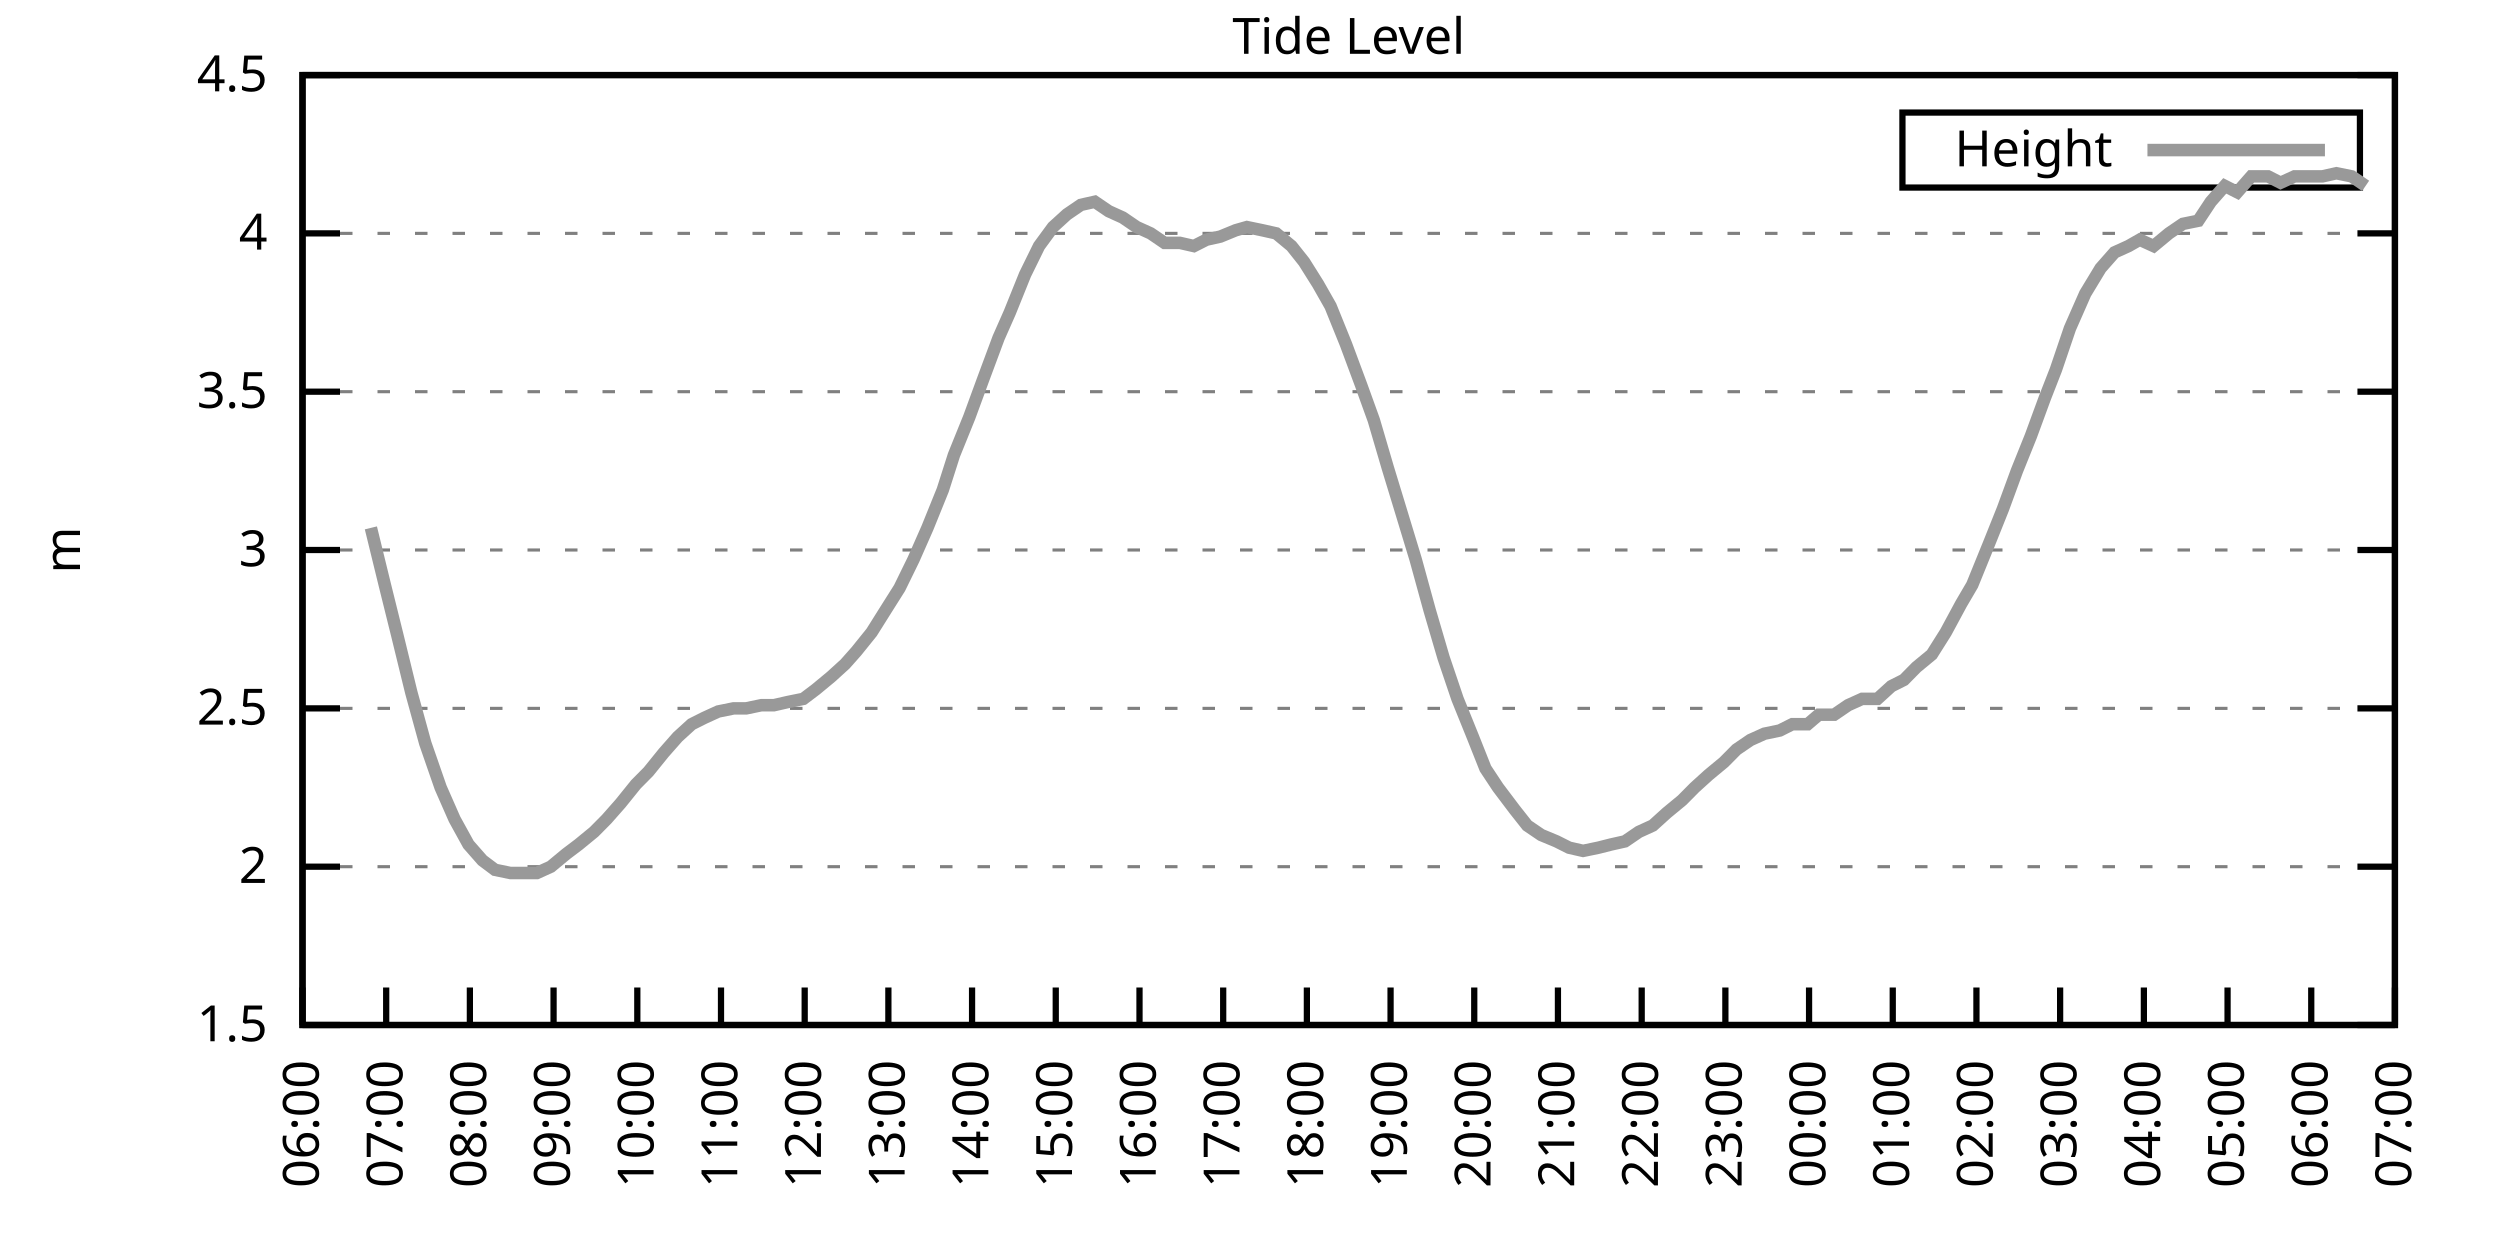
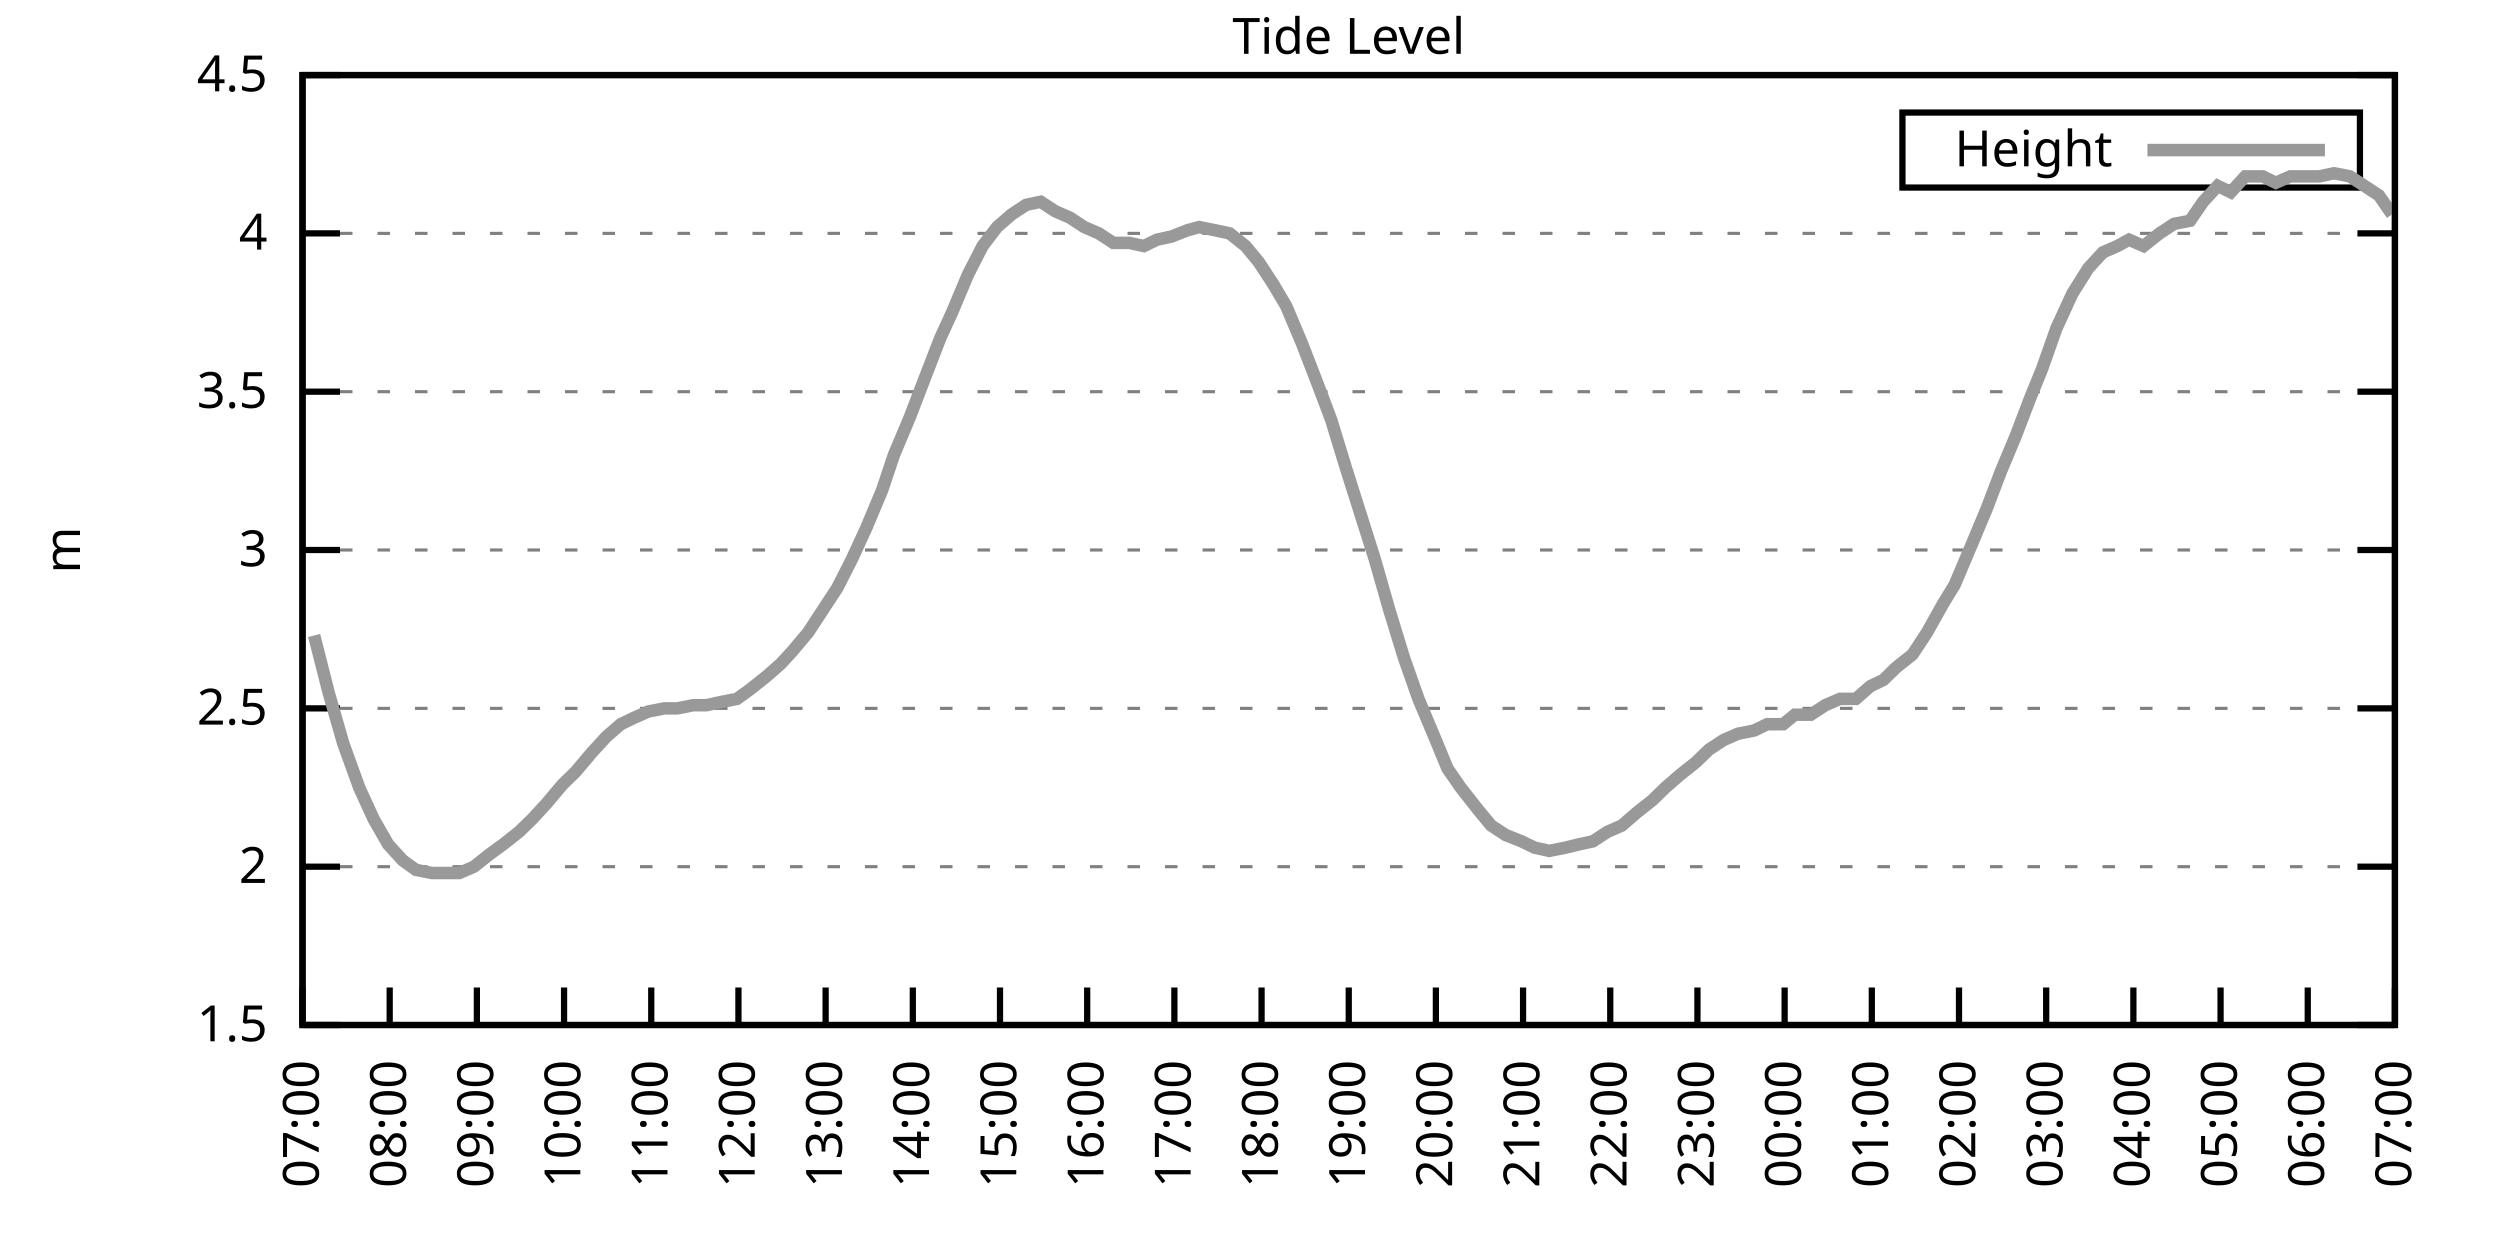
<svg xmlns="http://www.w3.org/2000/svg" xmlns:xlink="http://www.w3.org/1999/xlink" width="400" height="200" viewBox="0 0 400 200">
  <g id="gnuplot_canvas">
    <rect x="0" y="0" width="400" height="200" fill="none" />
    <defs>
      <circle id="gpDot" r="0.5" stroke-width="0.5" stroke="currentColor" />
      <path id="gpPt0" stroke-width="0.333" stroke="currentColor" d="M-1,0 h2 M0,-1 v2" />
      <path id="gpPt1" stroke-width="0.333" stroke="currentColor" d="M-1,-1 L1,1 M1,-1 L-1,1" />
      <path id="gpPt2" stroke-width="0.333" stroke="currentColor" d="M-1,0 L1,0 M0,-1 L0,1 M-1,-1 L1,1 M-1,1 L1,-1" />
      <rect id="gpPt3" stroke-width="0.333" stroke="currentColor" x="-1" y="-1" width="2" height="2" />
      <rect id="gpPt4" stroke-width="0.333" stroke="currentColor" fill="currentColor" x="-1" y="-1" width="2" height="2" />
      <circle id="gpPt5" stroke-width="0.333" stroke="currentColor" cx="0" cy="0" r="1" />
      <use xlink:href="#gpPt5" id="gpPt6" fill="currentColor" stroke="none" />
      <path id="gpPt7" stroke-width="0.333" stroke="currentColor" d="M0,-1.33 L-1.33,0.67 L1.33,0.67 z" />
      <use xlink:href="#gpPt7" id="gpPt8" fill="currentColor" stroke="none" />
      <use xlink:href="#gpPt7" id="gpPt9" stroke="currentColor" transform="rotate(180)" />
      <use xlink:href="#gpPt9" id="gpPt10" fill="currentColor" stroke="none" />
      <use xlink:href="#gpPt3" id="gpPt11" stroke="currentColor" transform="rotate(45)" />
      <use xlink:href="#gpPt11" id="gpPt12" fill="currentColor" stroke="none" />
      <path id="gpPt13" stroke-width="0.333" stroke="currentColor" d="M0,1.330 L1.265,0.411 L0.782,-1.067 L-0.782,-1.076 L-1.265,0.411 z" />
      <use xlink:href="#gpPt13" id="gpPt14" fill="currentColor" stroke="none" />
      <filter id="textbox" filterUnits="objectBoundingBox" x="0" y="0" height="1" width="1">
        <feFlood flood-color="white" flood-opacity="1" result="bgnd" />
        <feComposite in="SourceGraphic" in2="bgnd" operator="atop" />
      </filter>
      <filter id="greybox" filterUnits="objectBoundingBox" x="0" y="0" height="1" width="1">
        <feFlood flood-color="lightgrey" flood-opacity="1" result="grey" />
        <feComposite in="SourceGraphic" in2="grey" operator="atop" />
      </filter>
    </defs>
    <g fill="none" color="white" stroke="currentColor" stroke-width="1.00" stroke-linecap="butt" stroke-linejoin="miter">
</g>
    <g fill="none" color="black" stroke="currentColor" stroke-width="1.00" stroke-linecap="butt" stroke-linejoin="miter">
      <g stroke="none" shape-rendering="crispEdges">
        <polygon fill="rgb(255, 255, 255)" points="48.40,164.00 383.18,164.00 383.18,12.02 48.40,12.02 " />
      </g>
    </g>
    <g fill="none" color="black" stroke="currentColor" stroke-width="1.00" stroke-linecap="butt" stroke-linejoin="miter">
</g>
    <g fill="none" color="black" stroke="black" stroke-width="0.50" stroke-linecap="butt" stroke-linejoin="miter">
</g>
    <g fill="none" color="gray" stroke="currentColor" stroke-width="0.50" stroke-linecap="butt" stroke-linejoin="miter">
      <path stroke="gray" stroke-dasharray="2,4" class="gridline" d="M48.40,164.00 L383.19,164.00  " />
    </g>
    <g fill="none" color="gray" stroke="gray" stroke-width="1.00" stroke-linecap="butt" stroke-linejoin="miter">
</g>
    <g fill="none" color="black" stroke="currentColor" stroke-width="1.00" stroke-linecap="butt" stroke-linejoin="miter">
      <path stroke="black" d="M48.40,164.00 L54.40,164.00 M383.19,164.00 L377.19,164.00  " />
      <g transform="translate(42.80,166.60)" stroke="none" fill="black" font-family="Sans" font-size="8.00" text-anchor="end">
        <text>
          <tspan font-family="Sans"> 1.5</tspan>
        </text>
      </g>
    </g>
    <g fill="none" color="black" stroke="currentColor" stroke-width="1.00" stroke-linecap="butt" stroke-linejoin="miter">
</g>
    <g fill="none" color="black" stroke="black" stroke-width="0.50" stroke-linecap="butt" stroke-linejoin="miter">
</g>
    <g fill="none" color="gray" stroke="currentColor" stroke-width="0.50" stroke-linecap="butt" stroke-linejoin="miter">
      <path stroke="gray" stroke-dasharray="2,4" class="gridline" d="M48.40,138.67 L383.19,138.67  " />
    </g>
    <g fill="none" color="gray" stroke="gray" stroke-width="1.00" stroke-linecap="butt" stroke-linejoin="miter">
</g>
    <g fill="none" color="black" stroke="currentColor" stroke-width="1.00" stroke-linecap="butt" stroke-linejoin="miter">
      <path stroke="black" d="M48.40,138.67 L54.40,138.67 M383.19,138.67 L377.19,138.67  " />
      <g transform="translate(42.80,141.27)" stroke="none" fill="black" font-family="Sans" font-size="8.00" text-anchor="end">
        <text>
          <tspan font-family="Sans"> 2</tspan>
        </text>
      </g>
    </g>
    <g fill="none" color="black" stroke="currentColor" stroke-width="1.00" stroke-linecap="butt" stroke-linejoin="miter">
</g>
    <g fill="none" color="black" stroke="black" stroke-width="0.50" stroke-linecap="butt" stroke-linejoin="miter">
</g>
    <g fill="none" color="gray" stroke="currentColor" stroke-width="0.50" stroke-linecap="butt" stroke-linejoin="miter">
      <path stroke="gray" stroke-dasharray="2,4" class="gridline" d="M48.40,113.34 L383.19,113.34  " />
    </g>
    <g fill="none" color="gray" stroke="gray" stroke-width="1.00" stroke-linecap="butt" stroke-linejoin="miter">
</g>
    <g fill="none" color="black" stroke="currentColor" stroke-width="1.00" stroke-linecap="butt" stroke-linejoin="miter">
      <path stroke="black" d="M48.40,113.34 L54.40,113.34 M383.19,113.34 L377.19,113.34  " />
      <g transform="translate(42.80,115.94)" stroke="none" fill="black" font-family="Sans" font-size="8.00" text-anchor="end">
        <text>
          <tspan font-family="Sans"> 2.5</tspan>
        </text>
      </g>
    </g>
    <g fill="none" color="black" stroke="currentColor" stroke-width="1.00" stroke-linecap="butt" stroke-linejoin="miter">
</g>
    <g fill="none" color="black" stroke="black" stroke-width="0.50" stroke-linecap="butt" stroke-linejoin="miter">
</g>
    <g fill="none" color="gray" stroke="currentColor" stroke-width="0.50" stroke-linecap="butt" stroke-linejoin="miter">
      <path stroke="gray" stroke-dasharray="2,4" class="gridline" d="M48.40,88.00 L383.19,88.00  " />
    </g>
    <g fill="none" color="gray" stroke="gray" stroke-width="1.00" stroke-linecap="butt" stroke-linejoin="miter">
</g>
    <g fill="none" color="black" stroke="currentColor" stroke-width="1.00" stroke-linecap="butt" stroke-linejoin="miter">
      <path stroke="black" d="M48.40,88.00 L54.40,88.00 M383.19,88.00 L377.19,88.00  " />
      <g transform="translate(42.80,90.60)" stroke="none" fill="black" font-family="Sans" font-size="8.00" text-anchor="end">
        <text>
          <tspan font-family="Sans"> 3</tspan>
        </text>
      </g>
    </g>
    <g fill="none" color="black" stroke="currentColor" stroke-width="1.00" stroke-linecap="butt" stroke-linejoin="miter">
</g>
    <g fill="none" color="black" stroke="black" stroke-width="0.50" stroke-linecap="butt" stroke-linejoin="miter">
</g>
    <g fill="none" color="gray" stroke="currentColor" stroke-width="0.50" stroke-linecap="butt" stroke-linejoin="miter">
      <path stroke="gray" stroke-dasharray="2,4" class="gridline" d="M48.40,62.67 L383.19,62.67  " />
    </g>
    <g fill="none" color="gray" stroke="gray" stroke-width="1.00" stroke-linecap="butt" stroke-linejoin="miter">
</g>
    <g fill="none" color="black" stroke="currentColor" stroke-width="1.00" stroke-linecap="butt" stroke-linejoin="miter">
      <path stroke="black" d="M48.40,62.67 L54.40,62.67 M383.19,62.67 L377.19,62.67  " />
      <g transform="translate(42.80,65.27)" stroke="none" fill="black" font-family="Sans" font-size="8.00" text-anchor="end">
        <text>
          <tspan font-family="Sans"> 3.5</tspan>
        </text>
      </g>
    </g>
    <g fill="none" color="black" stroke="currentColor" stroke-width="1.00" stroke-linecap="butt" stroke-linejoin="miter">
</g>
    <g fill="none" color="black" stroke="black" stroke-width="0.50" stroke-linecap="butt" stroke-linejoin="miter">
</g>
    <g fill="none" color="gray" stroke="currentColor" stroke-width="0.50" stroke-linecap="butt" stroke-linejoin="miter">
      <path stroke="gray" stroke-dasharray="2,4" class="gridline" d="M48.40,37.34 L383.19,37.34  " />
    </g>
    <g fill="none" color="gray" stroke="gray" stroke-width="1.00" stroke-linecap="butt" stroke-linejoin="miter">
</g>
    <g fill="none" color="black" stroke="currentColor" stroke-width="1.00" stroke-linecap="butt" stroke-linejoin="miter">
      <path stroke="black" d="M48.40,37.34 L54.40,37.34 M383.19,37.34 L377.19,37.34  " />
      <g transform="translate(42.80,39.94)" stroke="none" fill="black" font-family="Sans" font-size="8.00" text-anchor="end">
        <text>
          <tspan font-family="Sans"> 4</tspan>
        </text>
      </g>
    </g>
    <g fill="none" color="black" stroke="currentColor" stroke-width="1.00" stroke-linecap="butt" stroke-linejoin="miter">
</g>
    <g fill="none" color="black" stroke="black" stroke-width="0.50" stroke-linecap="butt" stroke-linejoin="miter">
</g>
    <g fill="none" color="gray" stroke="currentColor" stroke-width="0.50" stroke-linecap="butt" stroke-linejoin="miter">
      <path stroke="gray" stroke-dasharray="2,4" class="gridline" d="M48.40,12.01 L383.19,12.01  " />
    </g>
    <g fill="none" color="gray" stroke="gray" stroke-width="1.00" stroke-linecap="butt" stroke-linejoin="miter">
</g>
    <g fill="none" color="black" stroke="currentColor" stroke-width="1.00" stroke-linecap="butt" stroke-linejoin="miter">
      <path stroke="black" d="M48.40,12.01 L54.40,12.01 M383.19,12.01 L377.19,12.01  " />
      <g transform="translate(42.80,14.61)" stroke="none" fill="black" font-family="Sans" font-size="8.00" text-anchor="end">
        <text>
          <tspan font-family="Sans"> 4.5</tspan>
        </text>
      </g>
    </g>
    <g fill="none" color="black" stroke="currentColor" stroke-width="1.00" stroke-linecap="butt" stroke-linejoin="miter">
      <path stroke="black" d="M48.40,164.00 L48.40,158.00  " />
      <g transform="translate(51.00,169.60) rotate(270.00)" stroke="none" fill="black" font-family="Sans" font-size="8.00" text-anchor="end">
        <text>
-           <tspan font-family="Sans">06:00</tspan>
-         </text>
-       </g>
-     </g>
-     <g fill="none" color="black" stroke="currentColor" stroke-width="1.00" stroke-linecap="butt" stroke-linejoin="miter">
-       <path stroke="black" d="M61.79,164.00 L61.79,158.00  " />
-       <g transform="translate(64.39,169.60) rotate(270.00)" stroke="none" fill="black" font-family="Sans" font-size="8.00" text-anchor="end">
-         <text>
          <tspan font-family="Sans">07:00</tspan>
        </text>
      </g>
    </g>
    <g fill="none" color="black" stroke="currentColor" stroke-width="1.00" stroke-linecap="butt" stroke-linejoin="miter">
-       <path stroke="black" d="M75.18,164.00 L75.18,158.00  " />
-       <g transform="translate(77.78,169.60) rotate(270.00)" stroke="none" fill="black" font-family="Sans" font-size="8.00" text-anchor="end">
+       <path stroke="black" d="M62.35,164.00 L62.35,158.00  " />
+       <g transform="translate(64.95,169.60) rotate(270.00)" stroke="none" fill="black" font-family="Sans" font-size="8.00" text-anchor="end">
        <text>
          <tspan font-family="Sans">08:00</tspan>
        </text>
      </g>
    </g>
    <g fill="none" color="black" stroke="currentColor" stroke-width="1.00" stroke-linecap="butt" stroke-linejoin="miter">
-       <path stroke="black" d="M88.57,164.00 L88.57,158.00  " />
-       <g transform="translate(91.17,169.60) rotate(270.00)" stroke="none" fill="black" font-family="Sans" font-size="8.00" text-anchor="end">
+       <path stroke="black" d="M76.30,164.00 L76.30,158.00  " />
+       <g transform="translate(78.90,169.60) rotate(270.00)" stroke="none" fill="black" font-family="Sans" font-size="8.00" text-anchor="end">
        <text>
          <tspan font-family="Sans">09:00</tspan>
        </text>
      </g>
    </g>
    <g fill="none" color="black" stroke="currentColor" stroke-width="1.00" stroke-linecap="butt" stroke-linejoin="miter">
-       <path stroke="black" d="M101.97,164.00 L101.97,158.00  " />
-       <g transform="translate(104.57,169.60) rotate(270.00)" stroke="none" fill="black" font-family="Sans" font-size="8.00" text-anchor="end">
+       <path stroke="black" d="M90.25,164.00 L90.25,158.00  " />
+       <g transform="translate(92.85,169.60) rotate(270.00)" stroke="none" fill="black" font-family="Sans" font-size="8.00" text-anchor="end">
        <text>
          <tspan font-family="Sans">10:00</tspan>
        </text>
      </g>
    </g>
    <g fill="none" color="black" stroke="currentColor" stroke-width="1.00" stroke-linecap="butt" stroke-linejoin="miter">
-       <path stroke="black" d="M115.36,164.00 L115.36,158.00  " />
-       <g transform="translate(117.96,169.60) rotate(270.00)" stroke="none" fill="black" font-family="Sans" font-size="8.00" text-anchor="end">
+       <path stroke="black" d="M104.20,164.00 L104.20,158.00  " />
+       <g transform="translate(106.80,169.60) rotate(270.00)" stroke="none" fill="black" font-family="Sans" font-size="8.00" text-anchor="end">
        <text>
          <tspan font-family="Sans">11:00</tspan>
        </text>
      </g>
    </g>
    <g fill="none" color="black" stroke="currentColor" stroke-width="1.00" stroke-linecap="butt" stroke-linejoin="miter">
-       <path stroke="black" d="M128.75,164.00 L128.75,158.00  " />
-       <g transform="translate(131.35,169.60) rotate(270.00)" stroke="none" fill="black" font-family="Sans" font-size="8.00" text-anchor="end">
+       <path stroke="black" d="M118.15,164.00 L118.15,158.00  " />
+       <g transform="translate(120.75,169.60) rotate(270.00)" stroke="none" fill="black" font-family="Sans" font-size="8.00" text-anchor="end">
        <text>
          <tspan font-family="Sans">12:00</tspan>
        </text>
      </g>
    </g>
    <g fill="none" color="black" stroke="currentColor" stroke-width="1.00" stroke-linecap="butt" stroke-linejoin="miter">
-       <path stroke="black" d="M142.14,164.00 L142.14,158.00  " />
-       <g transform="translate(144.74,169.60) rotate(270.00)" stroke="none" fill="black" font-family="Sans" font-size="8.00" text-anchor="end">
+       <path stroke="black" d="M132.10,164.00 L132.10,158.00  " />
+       <g transform="translate(134.70,169.60) rotate(270.00)" stroke="none" fill="black" font-family="Sans" font-size="8.00" text-anchor="end">
        <text>
          <tspan font-family="Sans">13:00</tspan>
        </text>
      </g>
    </g>
    <g fill="none" color="black" stroke="currentColor" stroke-width="1.00" stroke-linecap="butt" stroke-linejoin="miter">
-       <path stroke="black" d="M155.53,164.00 L155.53,158.00  " />
-       <g transform="translate(158.13,169.60) rotate(270.00)" stroke="none" fill="black" font-family="Sans" font-size="8.00" text-anchor="end">
+       <path stroke="black" d="M146.05,164.00 L146.05,158.00  " />
+       <g transform="translate(148.65,169.60) rotate(270.00)" stroke="none" fill="black" font-family="Sans" font-size="8.00" text-anchor="end">
        <text>
          <tspan font-family="Sans">14:00</tspan>
        </text>
      </g>
    </g>
    <g fill="none" color="black" stroke="currentColor" stroke-width="1.00" stroke-linecap="butt" stroke-linejoin="miter">
-       <path stroke="black" d="M168.92,164.00 L168.92,158.00  " />
-       <g transform="translate(171.52,169.60) rotate(270.00)" stroke="none" fill="black" font-family="Sans" font-size="8.00" text-anchor="end">
+       <path stroke="black" d="M160.00,164.00 L160.00,158.00  " />
+       <g transform="translate(162.60,169.60) rotate(270.00)" stroke="none" fill="black" font-family="Sans" font-size="8.00" text-anchor="end">
        <text>
          <tspan font-family="Sans">15:00</tspan>
        </text>
      </g>
    </g>
    <g fill="none" color="black" stroke="currentColor" stroke-width="1.00" stroke-linecap="butt" stroke-linejoin="miter">
-       <path stroke="black" d="M182.32,164.00 L182.32,158.00  " />
-       <g transform="translate(184.92,169.60) rotate(270.00)" stroke="none" fill="black" font-family="Sans" font-size="8.00" text-anchor="end">
+       <path stroke="black" d="M173.95,164.00 L173.95,158.00  " />
+       <g transform="translate(176.55,169.60) rotate(270.00)" stroke="none" fill="black" font-family="Sans" font-size="8.00" text-anchor="end">
        <text>
          <tspan font-family="Sans">16:00</tspan>
        </text>
      </g>
    </g>
    <g fill="none" color="black" stroke="currentColor" stroke-width="1.00" stroke-linecap="butt" stroke-linejoin="miter">
-       <path stroke="black" d="M195.71,164.00 L195.71,158.00  " />
-       <g transform="translate(198.31,169.60) rotate(270.00)" stroke="none" fill="black" font-family="Sans" font-size="8.00" text-anchor="end">
+       <path stroke="black" d="M187.90,164.00 L187.90,158.00  " />
+       <g transform="translate(190.50,169.60) rotate(270.00)" stroke="none" fill="black" font-family="Sans" font-size="8.00" text-anchor="end">
        <text>
          <tspan font-family="Sans">17:00</tspan>
        </text>
      </g>
    </g>
    <g fill="none" color="black" stroke="currentColor" stroke-width="1.00" stroke-linecap="butt" stroke-linejoin="miter">
-       <path stroke="black" d="M209.10,164.00 L209.10,158.00  " />
-       <g transform="translate(211.70,169.60) rotate(270.00)" stroke="none" fill="black" font-family="Sans" font-size="8.00" text-anchor="end">
+       <path stroke="black" d="M201.85,164.00 L201.85,158.00  " />
+       <g transform="translate(204.45,169.60) rotate(270.00)" stroke="none" fill="black" font-family="Sans" font-size="8.00" text-anchor="end">
        <text>
          <tspan font-family="Sans">18:00</tspan>
        </text>
      </g>
    </g>
    <g fill="none" color="black" stroke="currentColor" stroke-width="1.00" stroke-linecap="butt" stroke-linejoin="miter">
-       <path stroke="black" d="M222.49,164.00 L222.49,158.00  " />
-       <g transform="translate(225.09,169.60) rotate(270.00)" stroke="none" fill="black" font-family="Sans" font-size="8.00" text-anchor="end">
+       <path stroke="black" d="M215.80,164.00 L215.80,158.00  " />
+       <g transform="translate(218.40,169.60) rotate(270.00)" stroke="none" fill="black" font-family="Sans" font-size="8.00" text-anchor="end">
        <text>
          <tspan font-family="Sans">19:00</tspan>
        </text>
      </g>
    </g>
    <g fill="none" color="black" stroke="currentColor" stroke-width="1.00" stroke-linecap="butt" stroke-linejoin="miter">
-       <path stroke="black" d="M235.88,164.00 L235.88,158.00  " />
-       <g transform="translate(238.48,169.60) rotate(270.00)" stroke="none" fill="black" font-family="Sans" font-size="8.00" text-anchor="end">
+       <path stroke="black" d="M229.74,164.00 L229.74,158.00  " />
+       <g transform="translate(232.34,169.60) rotate(270.00)" stroke="none" fill="black" font-family="Sans" font-size="8.00" text-anchor="end">
        <text>
          <tspan font-family="Sans">20:00</tspan>
        </text>
      </g>
    </g>
    <g fill="none" color="black" stroke="currentColor" stroke-width="1.00" stroke-linecap="butt" stroke-linejoin="miter">
-       <path stroke="black" d="M249.27,164.00 L249.27,158.00  " />
-       <g transform="translate(251.87,169.60) rotate(270.00)" stroke="none" fill="black" font-family="Sans" font-size="8.00" text-anchor="end">
+       <path stroke="black" d="M243.69,164.00 L243.69,158.00  " />
+       <g transform="translate(246.29,169.60) rotate(270.00)" stroke="none" fill="black" font-family="Sans" font-size="8.00" text-anchor="end">
        <text>
          <tspan font-family="Sans">21:00</tspan>
        </text>
      </g>
    </g>
    <g fill="none" color="black" stroke="currentColor" stroke-width="1.00" stroke-linecap="butt" stroke-linejoin="miter">
-       <path stroke="black" d="M262.67,164.00 L262.67,158.00  " />
-       <g transform="translate(265.27,169.60) rotate(270.00)" stroke="none" fill="black" font-family="Sans" font-size="8.00" text-anchor="end">
+       <path stroke="black" d="M257.64,164.00 L257.64,158.00  " />
+       <g transform="translate(260.24,169.60) rotate(270.00)" stroke="none" fill="black" font-family="Sans" font-size="8.00" text-anchor="end">
        <text>
          <tspan font-family="Sans">22:00</tspan>
        </text>
      </g>
    </g>
    <g fill="none" color="black" stroke="currentColor" stroke-width="1.00" stroke-linecap="butt" stroke-linejoin="miter">
-       <path stroke="black" d="M276.06,164.00 L276.06,158.00  " />
-       <g transform="translate(278.66,169.60) rotate(270.00)" stroke="none" fill="black" font-family="Sans" font-size="8.00" text-anchor="end">
+       <path stroke="black" d="M271.59,164.00 L271.59,158.00  " />
+       <g transform="translate(274.19,169.60) rotate(270.00)" stroke="none" fill="black" font-family="Sans" font-size="8.00" text-anchor="end">
        <text>
          <tspan font-family="Sans">23:00</tspan>
        </text>
      </g>
    </g>
    <g fill="none" color="black" stroke="currentColor" stroke-width="1.00" stroke-linecap="butt" stroke-linejoin="miter">
-       <path stroke="black" d="M289.45,164.00 L289.45,158.00  " />
-       <g transform="translate(292.05,169.60) rotate(270.00)" stroke="none" fill="black" font-family="Sans" font-size="8.00" text-anchor="end">
+       <path stroke="black" d="M285.54,164.00 L285.54,158.00  " />
+       <g transform="translate(288.14,169.60) rotate(270.00)" stroke="none" fill="black" font-family="Sans" font-size="8.00" text-anchor="end">
        <text>
          <tspan font-family="Sans">00:00</tspan>
        </text>
      </g>
    </g>
    <g fill="none" color="black" stroke="currentColor" stroke-width="1.00" stroke-linecap="butt" stroke-linejoin="miter">
-       <path stroke="black" d="M302.84,164.00 L302.84,158.00  " />
-       <g transform="translate(305.44,169.60) rotate(270.00)" stroke="none" fill="black" font-family="Sans" font-size="8.00" text-anchor="end">
+       <path stroke="black" d="M299.49,164.00 L299.49,158.00  " />
+       <g transform="translate(302.09,169.60) rotate(270.00)" stroke="none" fill="black" font-family="Sans" font-size="8.00" text-anchor="end">
        <text>
          <tspan font-family="Sans">01:00</tspan>
        </text>
      </g>
    </g>
    <g fill="none" color="black" stroke="currentColor" stroke-width="1.00" stroke-linecap="butt" stroke-linejoin="miter">
-       <path stroke="black" d="M316.23,164.00 L316.23,158.00  " />
-       <g transform="translate(318.83,169.60) rotate(270.00)" stroke="none" fill="black" font-family="Sans" font-size="8.00" text-anchor="end">
+       <path stroke="black" d="M313.44,164.00 L313.44,158.00  " />
+       <g transform="translate(316.04,169.60) rotate(270.00)" stroke="none" fill="black" font-family="Sans" font-size="8.00" text-anchor="end">
        <text>
          <tspan font-family="Sans">02:00</tspan>
        </text>
      </g>
    </g>
    <g fill="none" color="black" stroke="currentColor" stroke-width="1.00" stroke-linecap="butt" stroke-linejoin="miter">
-       <path stroke="black" d="M329.62,164.00 L329.62,158.00  " />
-       <g transform="translate(332.22,169.60) rotate(270.00)" stroke="none" fill="black" font-family="Sans" font-size="8.00" text-anchor="end">
+       <path stroke="black" d="M327.39,164.00 L327.39,158.00  " />
+       <g transform="translate(329.99,169.60) rotate(270.00)" stroke="none" fill="black" font-family="Sans" font-size="8.00" text-anchor="end">
        <text>
          <tspan font-family="Sans">03:00</tspan>
        </text>
      </g>
    </g>
    <g fill="none" color="black" stroke="currentColor" stroke-width="1.00" stroke-linecap="butt" stroke-linejoin="miter">
-       <path stroke="black" d="M343.02,164.00 L343.02,158.00  " />
-       <g transform="translate(345.62,169.60) rotate(270.00)" stroke="none" fill="black" font-family="Sans" font-size="8.00" text-anchor="end">
+       <path stroke="black" d="M341.34,164.00 L341.34,158.00  " />
+       <g transform="translate(343.94,169.60) rotate(270.00)" stroke="none" fill="black" font-family="Sans" font-size="8.00" text-anchor="end">
        <text>
          <tspan font-family="Sans">04:00</tspan>
        </text>
      </g>
    </g>
    <g fill="none" color="black" stroke="currentColor" stroke-width="1.00" stroke-linecap="butt" stroke-linejoin="miter">
-       <path stroke="black" d="M356.41,164.00 L356.41,158.00  " />
-       <g transform="translate(359.01,169.60) rotate(270.00)" stroke="none" fill="black" font-family="Sans" font-size="8.00" text-anchor="end">
+       <path stroke="black" d="M355.29,164.00 L355.29,158.00  " />
+       <g transform="translate(357.89,169.60) rotate(270.00)" stroke="none" fill="black" font-family="Sans" font-size="8.00" text-anchor="end">
        <text>
          <tspan font-family="Sans">05:00</tspan>
        </text>
      </g>
    </g>
    <g fill="none" color="black" stroke="currentColor" stroke-width="1.00" stroke-linecap="butt" stroke-linejoin="miter">
-       <path stroke="black" d="M369.80,164.00 L369.80,158.00  " />
-       <g transform="translate(372.40,169.60) rotate(270.00)" stroke="none" fill="black" font-family="Sans" font-size="8.00" text-anchor="end">
+       <path stroke="black" d="M369.24,164.00 L369.24,158.00  " />
+       <g transform="translate(371.84,169.60) rotate(270.00)" stroke="none" fill="black" font-family="Sans" font-size="8.00" text-anchor="end">
        <text>
          <tspan font-family="Sans">06:00</tspan>
        </text>
      </g>
    </g>
    <g fill="none" color="black" stroke="currentColor" stroke-width="1.00" stroke-linecap="butt" stroke-linejoin="miter">
      <path stroke="black" d="M383.19,164.00 L383.19,158.00  " />
      <g transform="translate(385.79,169.60) rotate(270.00)" stroke="none" fill="black" font-family="Sans" font-size="8.00" text-anchor="end">
        <text>
          <tspan font-family="Sans">07:00</tspan>
        </text>
      </g>
    </g>
    <g fill="none" color="black" stroke="currentColor" stroke-width="1.00" stroke-linecap="butt" stroke-linejoin="miter">
</g>
    <g fill="none" color="black" stroke="currentColor" stroke-width="1.00" stroke-linecap="butt" stroke-linejoin="miter">
      <path stroke="black" d="M48.40,12.01 L48.40,164.00 L383.19,164.00 L383.19,12.01 L48.40,12.01 Z  " />
    </g>
    <g fill="none" color="black" stroke="currentColor" stroke-width="1.00" stroke-linecap="butt" stroke-linejoin="miter">
</g>
    <g fill="none" color="black" stroke="currentColor" stroke-width="1.00" stroke-linecap="butt" stroke-linejoin="miter">
      <path stroke="black" d="M304.39,30.01 L304.39,18.01 L377.59,18.01 L377.59,30.01 L304.39,30.01 Z  " />
    </g>
    <g id="Tide_level_plot_1">
      <g fill="none" color="white" stroke="black" stroke-width="2.00" stroke-linecap="butt" stroke-linejoin="miter">
</g>
      <g fill="none" color="black" stroke="currentColor" stroke-width="2.00" stroke-linecap="butt" stroke-linejoin="miter">
        <g transform="translate(337.99,26.61)" stroke="none" fill="black" font-family="Sans" font-size="8.00" text-anchor="end">
          <text>
            <tspan font-family="Sans">Height</tspan>
          </text>
        </g>
      </g>
      <g fill="none" color="black" stroke="currentColor" stroke-width="2.00" stroke-linecap="butt" stroke-linejoin="miter">
-         <path stroke="rgb(153, 153, 153)" d="M343.59,24.01 L371.99,24.01 M59.34,84.46 L61.57,93.58 L63.58,101.68 L65.81,110.80 L68.04,118.91 L70.50,126.00   L72.73,131.07 L74.96,135.12 L77.19,137.66 L79.20,139.17 L81.66,139.68 L83.89,139.68 L85.90,139.68 L88.13,138.67   L90.58,136.64 L92.59,135.12 L95.05,133.10 L97.06,131.07 L99.29,128.54 L101.74,125.50 L103.75,123.47 L106.21,120.43   L108.44,117.90 L110.67,115.87 L112.68,114.86 L114.91,113.84 L117.37,113.34 L119.38,113.34 L121.83,112.83 L123.84,112.83   L126.07,112.32 L128.53,111.82 L130.54,110.30 L132.99,108.27 L135.22,106.24 L137.01,104.22 L139.46,101.18 L141.69,97.63   L143.93,94.08 L146.16,89.52 L148.39,84.46 L150.85,78.38 L152.63,72.81 L155.09,66.73 L157.32,60.65 L159.77,54.06   L161.56,50.01 L164.01,43.93 L166.25,39.37 L168.48,36.33 L170.71,34.30 L172.94,32.78 L175.17,32.28 L177.41,33.80   L179.64,34.81 L181.87,36.33 L184.10,37.34 L186.33,38.86 L188.79,38.86 L191.02,39.37 L193.03,38.35 L195.26,37.85   L197.72,36.84 L199.50,36.33 L201.96,36.84 L204.19,37.34 L206.64,39.37 L208.65,41.90 L210.88,45.45 L212.89,48.99   L215.35,55.07 L217.80,61.66 L219.81,67.23 L222.04,74.83 L224.05,81.42 L226.51,89.52 L228.74,97.63 L230.97,105.23   L233.20,111.82 L235.66,117.90 L237.67,122.96 L239.68,126.00 L242.36,129.55 L244.36,132.08 L246.60,133.60 L249.05,134.62   L251.06,135.63 L253.29,136.14 L255.75,135.63 L257.76,135.12 L259.99,134.62 L262.22,133.10 L264.45,132.08 L266.68,130.06   L269.14,128.03 L271.15,126.00 L273.38,123.98 L275.83,121.95 L277.84,119.92 L280.07,118.40 L282.31,117.39 L284.76,116.88   L286.77,115.87 L289.23,115.87 L291.01,114.35 L293.47,114.35 L295.70,112.83 L297.93,111.82 L300.39,111.82 L302.62,109.79   L304.63,108.78 L306.63,106.75 L309.09,104.72 L311.32,101.18 L313.78,96.62 L315.56,93.58 L318.24,86.99 L320.47,81.42   L322.70,75.34 L324.94,69.77 L327.17,63.69 L328.95,59.13 L331.19,52.54 L333.64,46.97 L336.10,42.91 L338.33,40.38   L340.56,39.37 L342.35,38.35 L344.58,39.37 L347.03,37.34 L349.26,35.82 L351.72,35.32 L353.73,32.28 L355.96,29.74   L357.97,30.76 L360.20,28.22 L362.88,28.22 L364.89,29.24 L367.12,28.22 L369.58,28.22 L371.58,28.22 L373.82,27.72   L376.27,28.22 L378.50,29.74  " />
+         <path stroke="rgb(153, 153, 153)" d="M343.59,24.01 L371.99,24.01 M50.26,101.68 L52.58,110.80 L54.91,118.91 L57.47,126.00 L59.79,131.07 L62.12,135.12   L64.44,137.66 L66.53,139.17 L69.09,139.68 L71.42,139.68 L73.51,139.68 L75.83,138.67 L78.39,136.64 L80.48,135.12   L83.04,133.10 L85.13,131.07 L87.46,128.54 L90.02,125.50 L92.11,123.47 L94.67,120.43 L96.99,117.90 L99.32,115.87   L101.41,114.86 L103.73,113.84 L106.29,113.34 L108.38,113.34 L110.94,112.83 L113.03,112.83 L115.36,112.32 L117.92,111.82   L120.01,110.30 L122.57,108.27 L124.89,106.24 L126.75,104.22 L129.31,101.18 L131.63,97.63 L133.96,94.08 L136.28,89.52   L138.61,84.46 L141.16,78.38 L143.02,72.81 L145.58,66.73 L147.91,60.65 L150.46,54.06 L152.32,50.01 L154.88,43.93   L157.21,39.37 L159.53,36.33 L161.86,34.30 L164.18,32.78 L166.51,32.28 L168.83,33.80 L171.16,34.81 L173.48,36.33   L175.81,37.34 L178.13,38.86 L180.69,38.86 L183.01,39.37 L185.11,38.35 L187.43,37.85 L189.99,36.84 L191.85,36.33   L194.41,36.84 L196.73,37.34 L199.29,39.37 L201.38,41.90 L203.71,45.45 L205.80,48.99 L208.36,55.07 L210.91,61.66   L213.01,67.23 L215.33,74.83 L217.42,81.42 L219.98,89.52 L222.30,97.63 L224.63,105.23 L226.95,111.82 L229.51,117.90   L231.60,122.96 L233.70,126.00 L236.49,129.55 L238.58,132.08 L240.90,133.60 L243.46,134.62 L245.55,135.63 L247.88,136.14   L250.44,135.63 L252.53,135.12 L254.85,134.62 L257.18,133.10 L259.50,132.08 L261.83,130.06 L264.39,128.03 L266.48,126.00   L268.80,123.98 L271.36,121.95 L273.45,119.92 L275.78,118.40 L278.10,117.39 L280.66,116.88 L282.75,115.87 L285.31,115.87   L287.17,114.35 L289.73,114.35 L292.05,112.83 L294.38,111.82 L296.94,111.82 L299.26,109.79 L301.35,108.78 L303.44,106.75   L306.00,104.72 L308.33,101.18 L310.88,96.62 L312.74,93.58 L315.53,86.99 L317.86,81.42 L320.18,75.34 L322.51,69.77   L324.83,63.69 L326.69,59.13 L329.02,52.54 L331.58,46.97 L334.13,42.91 L336.46,40.38 L338.78,39.37 L340.64,38.35   L342.97,39.37 L345.53,37.34 L347.85,35.82 L350.41,35.32 L352.50,32.28 L354.83,29.74 L356.92,30.76 L359.24,28.22   L362.03,28.22 L364.13,29.24 L366.45,28.22 L369.01,28.22 L371.10,28.22 L373.43,27.72 L375.98,28.22 L378.31,29.74   L380.63,31.26 L382.73,34.30  " />
      </g>
    </g>
    <g fill="none" color="black" stroke="currentColor" stroke-width="2.00" stroke-linecap="butt" stroke-linejoin="miter">
</g>
    <g fill="none" color="black" stroke="black" stroke-width="1.00" stroke-linecap="butt" stroke-linejoin="miter">
</g>
    <g fill="none" color="black" stroke="currentColor" stroke-width="1.00" stroke-linecap="butt" stroke-linejoin="miter">
      <path stroke="black" d="M48.40,12.01 L48.40,164.00 L383.19,164.00 L383.19,12.01 L48.40,12.01 Z  " />
      <g transform="translate(12.80,88.01) rotate(270.00)" stroke="none" fill="black" font-family="Sans" font-size="8.00" text-anchor="middle">
        <text>
          <tspan font-family="Sans">m</tspan>
        </text>
      </g>
    </g>
    <g fill="none" color="black" stroke="currentColor" stroke-width="1.00" stroke-linecap="butt" stroke-linejoin="miter">
</g>
    <g fill="none" color="black" stroke="currentColor" stroke-width="1.00" stroke-linecap="butt" stroke-linejoin="miter">
      <g transform="translate(215.79,8.61)" stroke="none" fill="black" font-family="Sans" font-size="8.00" text-anchor="middle">
        <text>
          <tspan font-family="Sans">Tide Level</tspan>
        </text>
      </g>
    </g>
    <g fill="none" color="black" stroke="currentColor" stroke-width="1.00" stroke-linecap="butt" stroke-linejoin="miter">
</g>
  </g>
</svg>
